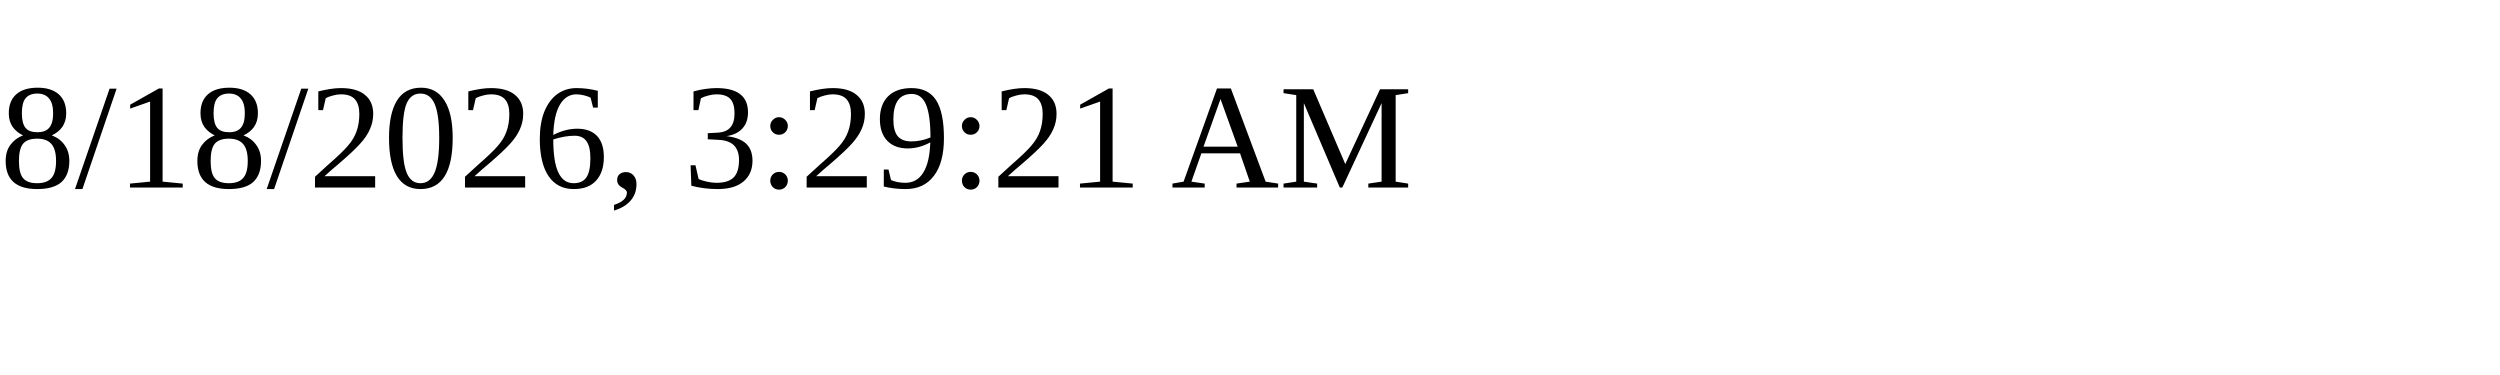
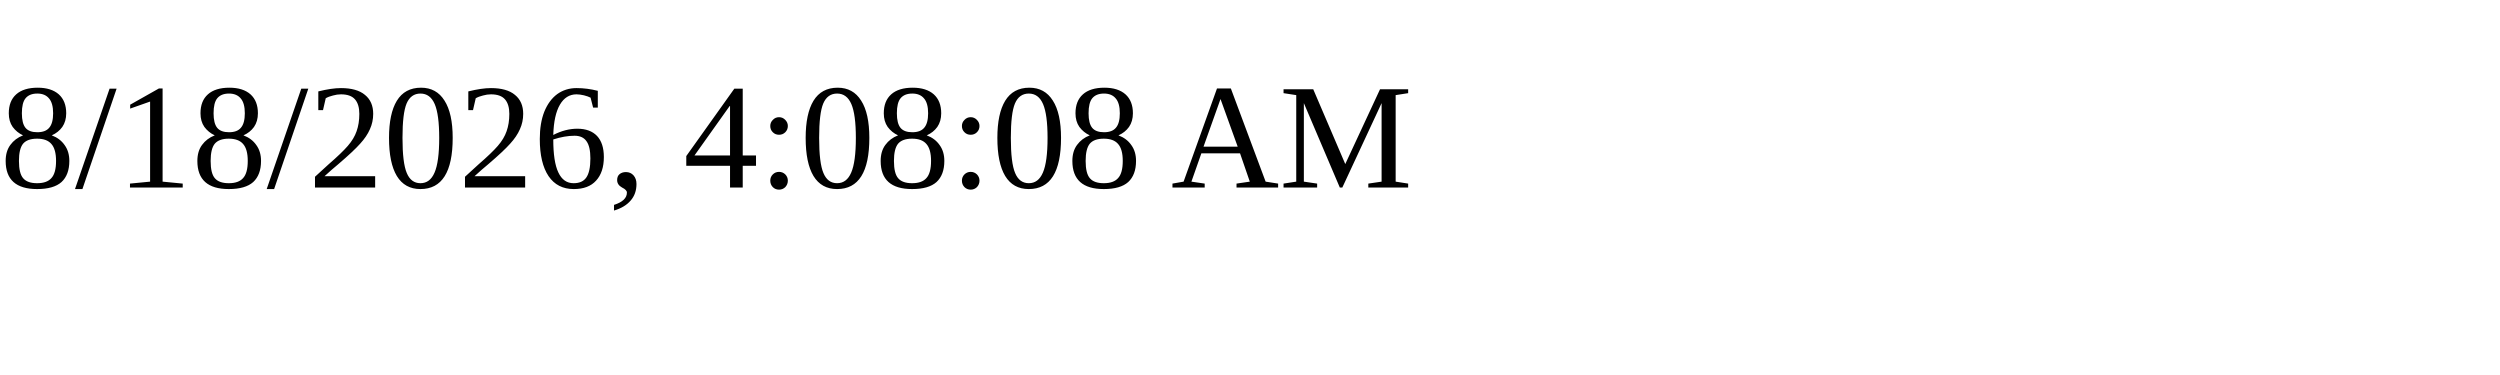
<svg xmlns="http://www.w3.org/2000/svg" height="30" width="200">
-   <text x="0" y="15">8/18/2026, 3:29:21 AM</text>
+   <text x="0" y="15">8/18/2026, 4:08:08 AM</text>
</svg>
